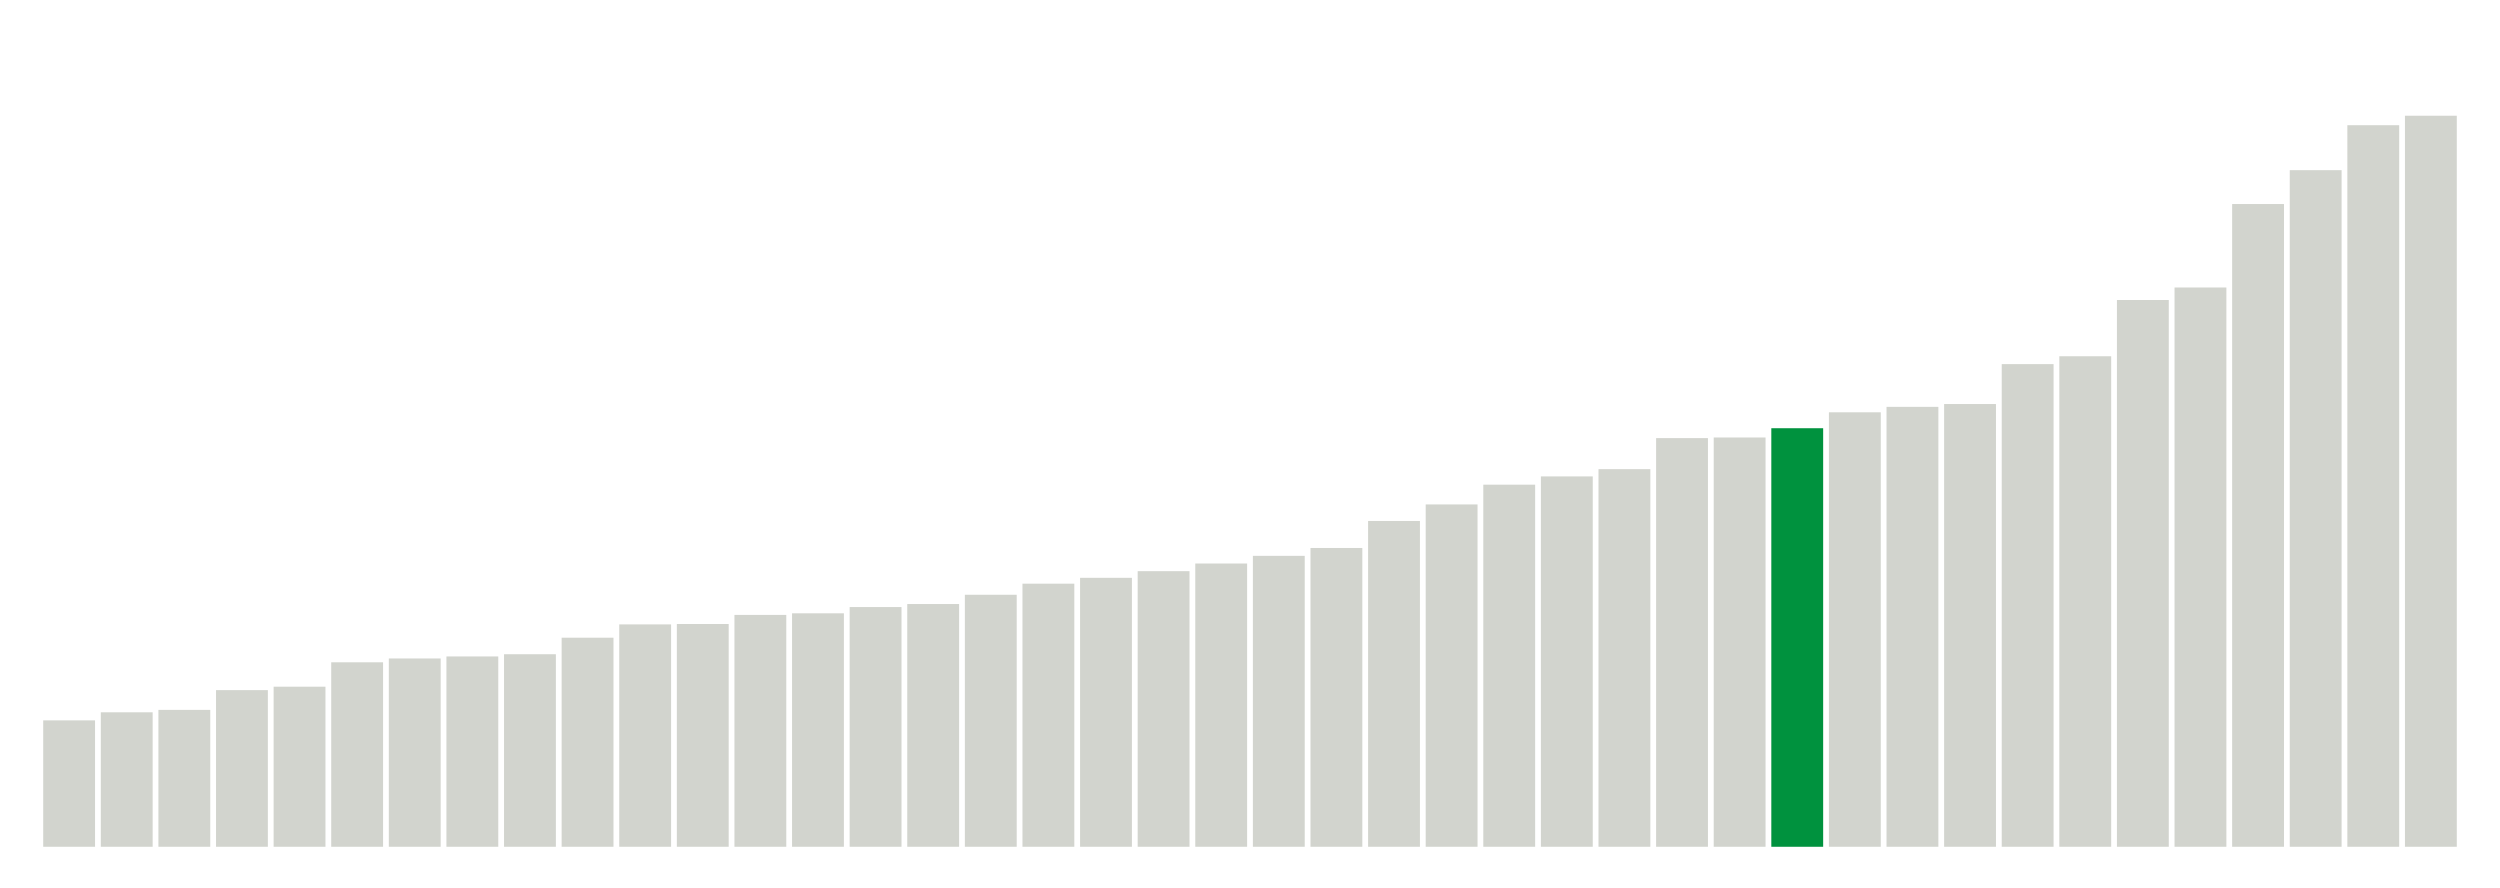
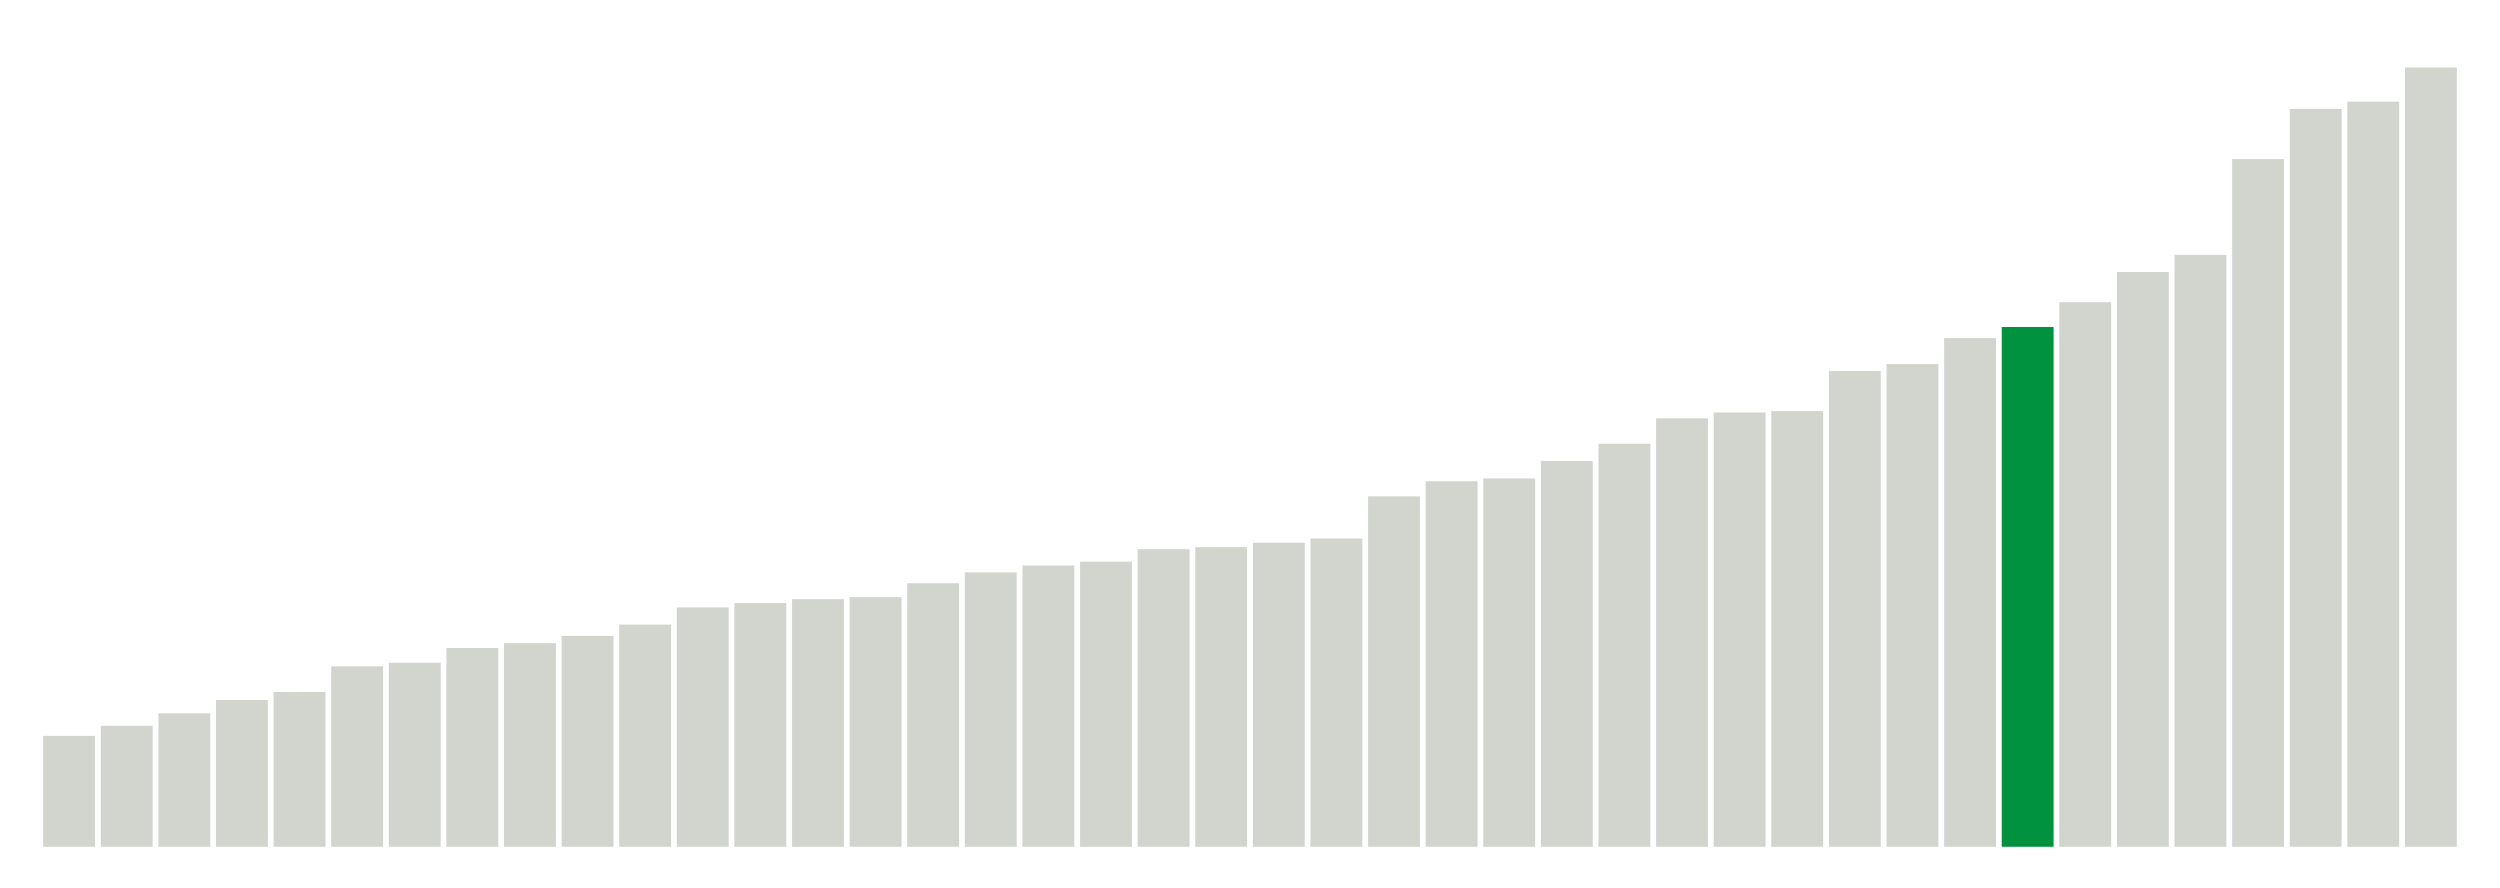
<svg xmlns="http://www.w3.org/2000/svg" version="1.1" class="marks" width="310" height="110">
  <g fill="none" stroke-miterlimit="10" transform="translate(5,5)">
    <g class="mark-group role-frame root" role="graphics-object" aria-roledescription="group mark container">
      <g transform="translate(0,0)">
        <path class="background" aria-hidden="true" d="M0,0h300v100h-300Z" stroke="#ddd" stroke-width="0" />
        <g>
          <g class="mark-rect role-mark marks" role="graphics-object" aria-roledescription="rect mark container">
-             <path aria-label="neighborhood: Southeast Queens; data_value: 6.27" role="graphics-symbol" aria-roledescription="bar" d="M0.357,84.325h6.429v15.675h-6.429Z" fill="#D2D4CE" />
-             <path aria-label="neighborhood: South Beach - Tottenville; data_value: 6.67" role="graphics-symbol" aria-roledescription="bar" d="M7.5,83.325h6.429v16.675h-6.429Z" fill="#D2D4CE" />
-             <path aria-label="neighborhood: Upper East Side; data_value: 6.79" role="graphics-symbol" aria-roledescription="bar" d="M14.643,83.025h6.429v16.975h-6.429Z" fill="#D2D4CE" />
-             <path aria-label="neighborhood: Bayside - Little Neck; data_value: 7.77" role="graphics-symbol" aria-roledescription="bar" d="M21.786,80.575h6.429v19.425h-6.429Z" fill="#D2D4CE" />
-             <path aria-label="neighborhood: Gramercy Park - Murray Hill; data_value: 7.94" role="graphics-symbol" aria-roledescription="bar" d="M28.929,80.15h6.429v19.85h-6.429Z" fill="#D2D4CE" />
-             <path aria-label="neighborhood: Ridgewood - Forest Hills; data_value: 9.15" role="graphics-symbol" aria-roledescription="bar" d="M36.071,77.125h6.429v22.875h-6.429Z" fill="#D2D4CE" />
-             <path aria-label="neighborhood: Willowbrook; data_value: 9.34" role="graphics-symbol" aria-roledescription="bar" d="M43.214,76.65h6.429v23.35h-6.429Z" fill="#D2D4CE" />
-             <path aria-label="neighborhood: Greenwich Village - SoHo; data_value: 9.44" role="graphics-symbol" aria-roledescription="bar" d="M50.357,76.4h6.429v23.6h-6.429Z" fill="#D2D4CE" />
-             <path aria-label="neighborhood: Lower Manhattan; data_value: 9.55" role="graphics-symbol" aria-roledescription="bar" d="M57.5,76.125h6.429v23.875h-6.429Z" fill="#D2D4CE" />
-             <path aria-label="neighborhood: Southwest Queens; data_value: 10.37" role="graphics-symbol" aria-roledescription="bar" d="M64.643,74.075h6.429v25.925h-6.429Z" fill="#D2D4CE" />
-             <path aria-label="neighborhood: Upper West Side; data_value: 11.03" role="graphics-symbol" aria-roledescription="bar" d="M71.786,72.425h6.429v27.575h-6.429Z" fill="#D2D4CE" />
-             <path aria-label="neighborhood: Long Island City - Astoria; data_value: 11.05" role="graphics-symbol" aria-roledescription="bar" d="M78.929,72.375h6.429v27.625h-6.429Z" fill="#D2D4CE" />
-             <path aria-label="neighborhood: Fresh Meadows; data_value: 11.5" role="graphics-symbol" aria-roledescription="bar" d="M86.071,71.25h6.429v28.75h-6.429Z" fill="#D2D4CE" />
-             <path aria-label="neighborhood: Canarsie - Flatlands; data_value: 11.58" role="graphics-symbol" aria-roledescription="bar" d="M93.214,71.05h6.429v28.95h-6.429Z" fill="#D2D4CE" />
-             <path aria-label="neighborhood: Chelsea - Clinton; data_value: 11.89" role="graphics-symbol" aria-roledescription="bar" d="M100.357,70.275h6.429v29.725h-6.429Z" fill="#D2D4CE" />
-             <path aria-label="neighborhood: Jamaica; data_value: 12.04" role="graphics-symbol" aria-roledescription="bar" d="M107.5,69.9h6.429v30.1h-6.429Z" fill="#D2D4CE" />
-             <path aria-label="neighborhood: West Queens; data_value: 12.5" role="graphics-symbol" aria-roledescription="bar" d="M114.643,68.75h6.429v31.25h-6.429Z" fill="#D2D4CE" />
-             <path aria-label="neighborhood: Stapleton - St. George; data_value: 13.05" role="graphics-symbol" aria-roledescription="bar" d="M121.786,67.375h6.429v32.625h-6.429Z" fill="#D2D4CE" />
-             <path aria-label="neighborhood: East Flatbush - Flatbush; data_value: 13.34" role="graphics-symbol" aria-roledescription="bar" d="M128.929,66.65h6.429v33.35h-6.429Z" fill="#D2D4CE" />
-             <path aria-label="neighborhood: Downtown - Heights - Slope; data_value: 13.67" role="graphics-symbol" aria-roledescription="bar" d="M136.071,65.825h6.429v34.175h-6.429Z" fill="#D2D4CE" />
-             <path aria-label="neighborhood: Flushing - Clearview; data_value: 14.05" role="graphics-symbol" aria-roledescription="bar" d="M143.214,64.875h6.429v35.125h-6.429Z" fill="#D2D4CE" />
-             <path aria-label="neighborhood: Bensonhurst - Bay Ridge; data_value: 14.43" role="graphics-symbol" aria-roledescription="bar" d="M150.357,63.925h6.429v36.075h-6.429Z" fill="#D2D4CE" />
-             <path aria-label="neighborhood: Northeast Bronx; data_value: 14.82" role="graphics-symbol" aria-roledescription="bar" d="M157.5,62.95h6.429v37.05h-6.429Z" fill="#D2D4CE" />
-             <path aria-label="neighborhood: Kingsbridge - Riverdale; data_value: 16.16" role="graphics-symbol" aria-roledescription="bar" d="M164.643,59.6h6.429v40.4h-6.429Z" fill="#D2D4CE" />
-             <path aria-label="neighborhood: Port Richmond; data_value: 16.98" role="graphics-symbol" aria-roledescription="bar" d="M171.786,57.55h6.429v42.45h-6.429Z" fill="#D2D4CE" />
-             <path aria-label="neighborhood: Rockaways; data_value: 17.96" role="graphics-symbol" aria-roledescription="bar" d="M178.929,55.1h6.429v44.9h-6.429Z" fill="#D2D4CE" />
-             <path aria-label="neighborhood: Washington Heights; data_value: 18.37" role="graphics-symbol" aria-roledescription="bar" d="M186.071,54.075h6.429v45.925h-6.429Z" fill="#D2D4CE" />
-             <path aria-label="neighborhood: Coney Island - Sheepshead Bay; data_value: 18.73" role="graphics-symbol" aria-roledescription="bar" d="M193.214,53.175h6.429v46.825h-6.429Z" fill="#D2D4CE" />
-             <path aria-label="neighborhood: Greenpoint; data_value: 20.27" role="graphics-symbol" aria-roledescription="bar" d="M200.357,49.325h6.429v50.675h-6.429Z" fill="#D2D4CE" />
-             <path aria-label="neighborhood: Pelham - Throgs Neck; data_value: 20.3" role="graphics-symbol" aria-roledescription="bar" d="M207.5,49.25h6.429v50.75h-6.429Z" fill="#D2D4CE" />
-             <path aria-label="neighborhood: Sunset Park; data_value: 20.76" role="graphics-symbol" aria-roledescription="bar" d="M214.643,48.1h6.429v51.9h-6.429Z" fill="#00923E" />
-             <path aria-label="neighborhood: Bedford Stuyvesant - Crown Heights; data_value: 21.55" role="graphics-symbol" aria-roledescription="bar" d="M221.786,46.125h6.429v53.875h-6.429Z" fill="#D2D4CE" />
-             <path aria-label="neighborhood: Borough Park; data_value: 21.82" role="graphics-symbol" aria-roledescription="bar" d="M228.929,45.45h6.429v54.55h-6.429Z" fill="#D2D4CE" />
-             <path aria-label="neighborhood: Union Square - Lower East Side; data_value: 21.96" role="graphics-symbol" aria-roledescription="bar" d="M236.071,45.1h6.429v54.9h-6.429Z" fill="#D2D4CE" />
-             <path aria-label="neighborhood: Central Harlem - Morningside Heights; data_value: 23.94" role="graphics-symbol" aria-roledescription="bar" d="M243.214,40.15h6.429v59.85h-6.429Z" fill="#D2D4CE" />
-             <path aria-label="neighborhood: East New York; data_value: 24.33" role="graphics-symbol" aria-roledescription="bar" d="M250.357,39.175h6.429v60.825h-6.429Z" fill="#D2D4CE" />
-             <path aria-label="neighborhood: Williamsburg - Bushwick; data_value: 27.12" role="graphics-symbol" aria-roledescription="bar" d="M257.5,32.2h6.429v67.8h-6.429Z" fill="#D2D4CE" />
-             <path aria-label="neighborhood: Fordham - Bronx Pk; data_value: 27.74" role="graphics-symbol" aria-roledescription="bar" d="M264.643,30.65h6.429v69.35h-6.429Z" fill="#D2D4CE" />
-             <path aria-label="neighborhood: East Harlem; data_value: 31.88" role="graphics-symbol" aria-roledescription="bar" d="M271.786,20.3h6.429v79.7h-6.429Z" fill="#D2D4CE" />
-             <path aria-label="neighborhood: Crotona -Tremont; data_value: 33.56" role="graphics-symbol" aria-roledescription="bar" d="M278.929,16.1h6.429v83.9h-6.429Z" fill="#D2D4CE" />
-             <path aria-label="neighborhood: High Bridge - Morrisania; data_value: 35.79" role="graphics-symbol" aria-roledescription="bar" d="M286.071,10.525h6.429v89.475h-6.429Z" fill="#D2D4CE" />
-             <path aria-label="neighborhood: Hunts Point - Mott Haven; data_value: 36.26" role="graphics-symbol" aria-roledescription="bar" d="M293.214,9.35h6.429v90.65h-6.429Z" fill="#D2D4CE" />
+             <path aria-label="neighborhood: Upper East Side; data_value: 5.5" role="graphics-symbol" aria-roledescription="bar" d="M0.357,86.25h6.429v13.75h-6.429Z" fill="#D2D4CE" />
+             <path aria-label="neighborhood: Southeast Queens; data_value: 6" role="graphics-symbol" aria-roledescription="bar" d="M7.5,85h6.429v15h-6.429Z" fill="#D2D4CE" />
+             <path aria-label="neighborhood: South Beach - Tottenville; data_value: 6.62" role="graphics-symbol" aria-roledescription="bar" d="M14.643,83.45h6.429v16.55h-6.429Z" fill="#D2D4CE" />
+             <path aria-label="neighborhood: Bayside - Little Neck; data_value: 7.28" role="graphics-symbol" aria-roledescription="bar" d="M21.786,81.8h6.429v18.2h-6.429Z" fill="#D2D4CE" />
+             <path aria-label="neighborhood: Gramercy Park - Murray Hill; data_value: 7.68" role="graphics-symbol" aria-roledescription="bar" d="M28.929,80.8h6.429v19.2h-6.429Z" fill="#D2D4CE" />
+             <path aria-label="neighborhood: Greenwich Village - SoHo; data_value: 8.95" role="graphics-symbol" aria-roledescription="bar" d="M36.071,77.625h6.429v22.375h-6.429Z" fill="#D2D4CE" />
+             <path aria-label="neighborhood: Willowbrook; data_value: 9.13" role="graphics-symbol" aria-roledescription="bar" d="M43.214,77.175h6.429v22.825h-6.429Z" fill="#D2D4CE" />
+             <path aria-label="neighborhood: Lower Manhattan; data_value: 9.86" role="graphics-symbol" aria-roledescription="bar" d="M50.357,75.35h6.429v24.65h-6.429Z" fill="#D2D4CE" />
+             <path aria-label="neighborhood: Ridgewood - Forest Hills; data_value: 10.1" role="graphics-symbol" aria-roledescription="bar" d="M57.5,74.75h6.429v25.25h-6.429Z" fill="#D2D4CE" />
+             <path aria-label="neighborhood: Upper West Side; data_value: 10.46" role="graphics-symbol" aria-roledescription="bar" d="M64.643,73.85h6.429v26.15h-6.429Z" fill="#D2D4CE" />
+             <path aria-label="neighborhood: Canarsie - Flatlands; data_value: 11.02" role="graphics-symbol" aria-roledescription="bar" d="M71.786,72.45h6.429v27.55h-6.429Z" fill="#D2D4CE" />
+             <path aria-label="neighborhood: Southwest Queens; data_value: 11.87" role="graphics-symbol" aria-roledescription="bar" d="M78.929,70.325h6.429v29.675h-6.429Z" fill="#D2D4CE" />
+             <path aria-label="neighborhood: Jamaica; data_value: 12.09" role="graphics-symbol" aria-roledescription="bar" d="M86.071,69.775h6.429v30.225h-6.429Z" fill="#D2D4CE" />
+             <path aria-label="neighborhood: Chelsea - Clinton; data_value: 12.28" role="graphics-symbol" aria-roledescription="bar" d="M93.214,69.3h6.429v30.7h-6.429Z" fill="#D2D4CE" />
+             <path aria-label="neighborhood: Long Island City - Astoria; data_value: 12.38" role="graphics-symbol" aria-roledescription="bar" d="M100.357,69.05h6.429v30.95h-6.429Z" fill="#D2D4CE" />
+             <path aria-label="neighborhood: Fresh Meadows; data_value: 13.07" role="graphics-symbol" aria-roledescription="bar" d="M107.5,67.325h6.429v32.675h-6.429Z" fill="#D2D4CE" />
+             <path aria-label="neighborhood: Bensonhurst - Bay Ridge; data_value: 13.61" role="graphics-symbol" aria-roledescription="bar" d="M114.643,65.975h6.429v34.025h-6.429Z" fill="#D2D4CE" />
+             <path aria-label="neighborhood: West Queens; data_value: 13.95" role="graphics-symbol" aria-roledescription="bar" d="M121.786,65.125h6.429v34.875h-6.429Z" fill="#D2D4CE" />
+             <path aria-label="neighborhood: Downtown - Heights - Slope; data_value: 14.14" role="graphics-symbol" aria-roledescription="bar" d="M128.929,64.65h6.429v35.35h-6.429Z" fill="#D2D4CE" />
+             <path aria-label="neighborhood: Flushing - Clearview; data_value: 14.76" role="graphics-symbol" aria-roledescription="bar" d="M136.071,63.1h6.429v36.9h-6.429Z" fill="#D2D4CE" />
+             <path aria-label="neighborhood: East Flatbush - Flatbush; data_value: 14.86" role="graphics-symbol" aria-roledescription="bar" d="M143.214,62.85h6.429v37.15h-6.429Z" fill="#D2D4CE" />
+             <path aria-label="neighborhood: Kingsbridge - Riverdale; data_value: 15.08" role="graphics-symbol" aria-roledescription="bar" d="M150.357,62.3h6.429v37.7h-6.429Z" fill="#D2D4CE" />
+             <path aria-label="neighborhood: Northeast Bronx; data_value: 15.29" role="graphics-symbol" aria-roledescription="bar" d="M157.5,61.775h6.429v38.225h-6.429Z" fill="#D2D4CE" />
+             <path aria-label="neighborhood: Stapleton - St. George; data_value: 17.38" role="graphics-symbol" aria-roledescription="bar" d="M164.643,56.55h6.429v43.45h-6.429Z" fill="#D2D4CE" />
+             <path aria-label="neighborhood: Rockaways; data_value: 18.13" role="graphics-symbol" aria-roledescription="bar" d="M171.786,54.675h6.429v45.325h-6.429Z" fill="#D2D4CE" />
+             <path aria-label="neighborhood: Coney Island - Sheepshead Bay; data_value: 18.27" role="graphics-symbol" aria-roledescription="bar" d="M178.929,54.325h6.429v45.675h-6.429Z" fill="#D2D4CE" />
+             <path aria-label="neighborhood: Port Richmond; data_value: 19.14" role="graphics-symbol" aria-roledescription="bar" d="M186.071,52.15h6.429v47.85h-6.429Z" fill="#D2D4CE" />
+             <path aria-label="neighborhood: Washington Heights; data_value: 19.99" role="graphics-symbol" aria-roledescription="bar" d="M193.214,50.025h6.429v49.975h-6.429Z" fill="#D2D4CE" />
+             <path aria-label="neighborhood: Greenpoint; data_value: 21.25" role="graphics-symbol" aria-roledescription="bar" d="M200.357,46.875h6.429v53.125h-6.429Z" fill="#D2D4CE" />
+             <path aria-label="neighborhood: Union Square - Lower East Side; data_value: 21.54" role="graphics-symbol" aria-roledescription="bar" d="M207.5,46.15h6.429v53.85h-6.429Z" fill="#D2D4CE" />
+             <path aria-label="neighborhood: Pelham - Throgs Neck; data_value: 21.61" role="graphics-symbol" aria-roledescription="bar" d="M214.643,45.975h6.429v54.025h-6.429Z" fill="#D2D4CE" />
+             <path aria-label="neighborhood: Bedford Stuyvesant - Crown Heights; data_value: 23.6" role="graphics-symbol" aria-roledescription="bar" d="M221.786,41h6.429v59h-6.429Z" fill="#D2D4CE" />
+             <path aria-label="neighborhood: Borough Park; data_value: 23.94" role="graphics-symbol" aria-roledescription="bar" d="M228.929,40.15h6.429v59.85h-6.429Z" fill="#D2D4CE" />
+             <path aria-label="neighborhood: Central Harlem - Morningside Heights; data_value: 25.23" role="graphics-symbol" aria-roledescription="bar" d="M236.071,36.925h6.429v63.075h-6.429Z" fill="#D2D4CE" />
+             <path aria-label="neighborhood: Sunset Park; data_value: 25.78" role="graphics-symbol" aria-roledescription="bar" d="M243.214,35.55h6.429v64.45h-6.429Z" fill="#00923E" />
+             <path aria-label="neighborhood: East New York; data_value: 27.01" role="graphics-symbol" aria-roledescription="bar" d="M250.357,32.475h6.429v67.525h-6.429Z" fill="#D2D4CE" />
+             <path aria-label="neighborhood: Williamsburg - Bushwick; data_value: 28.51" role="graphics-symbol" aria-roledescription="bar" d="M257.5,28.725h6.429v71.275h-6.429Z" fill="#D2D4CE" />
+             <path aria-label="neighborhood: Fordham - Bronx Pk; data_value: 29.36" role="graphics-symbol" aria-roledescription="bar" d="M264.643,26.6h6.429v73.4h-6.429Z" fill="#D2D4CE" />
+             <path aria-label="neighborhood: East Harlem; data_value: 34.11" role="graphics-symbol" aria-roledescription="bar" d="M271.786,14.725h6.429v85.275h-6.429Z" fill="#D2D4CE" />
+             <path aria-label="neighborhood: High Bridge - Morrisania; data_value: 36.6" role="graphics-symbol" aria-roledescription="bar" d="M278.929,8.5h6.429v91.5h-6.429Z" fill="#D2D4CE" />
+             <path aria-label="neighborhood: Crotona -Tremont; data_value: 36.96" role="graphics-symbol" aria-roledescription="bar" d="M286.071,7.6h6.429v92.4h-6.429Z" fill="#D2D4CE" />
+             <path aria-label="neighborhood: Hunts Point - Mott Haven; data_value: 38.65" role="graphics-symbol" aria-roledescription="bar" d="M293.214,3.375h6.429v96.625h-6.429Z" fill="#D2D4CE" />
          </g>
        </g>
        <path class="foreground" aria-hidden="true" d="" display="none" />
      </g>
    </g>
  </g>
</svg>
